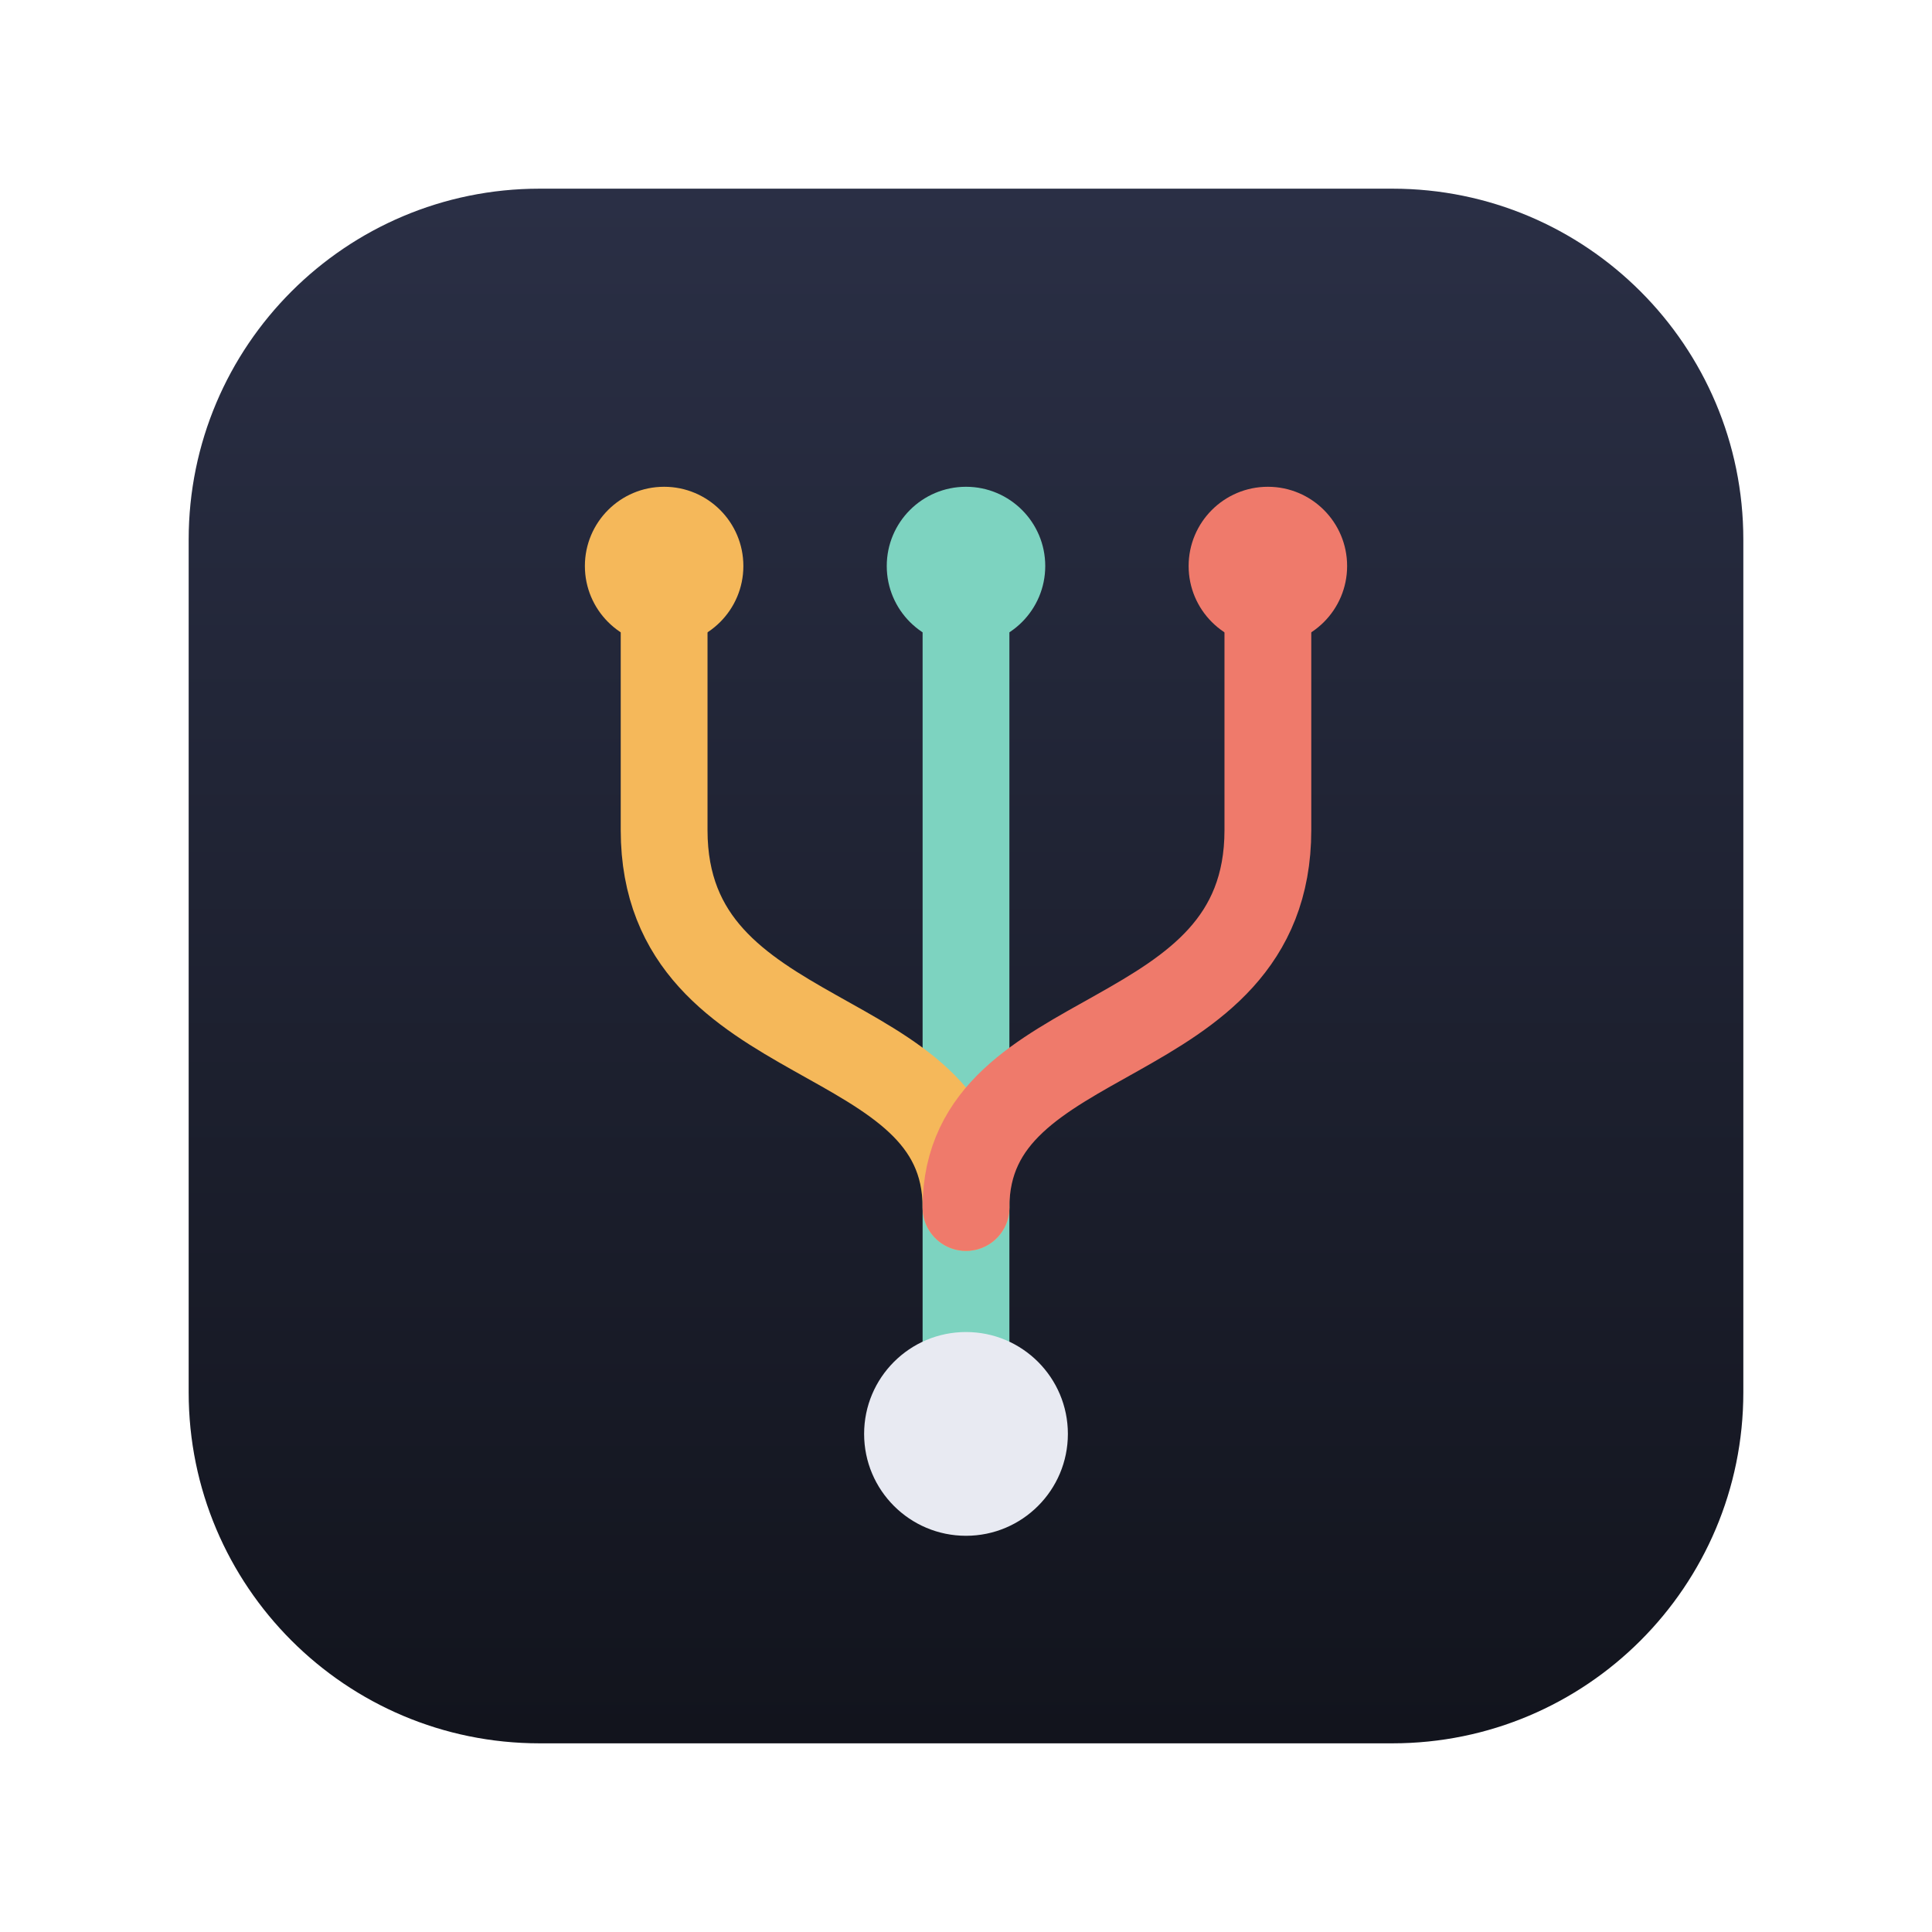
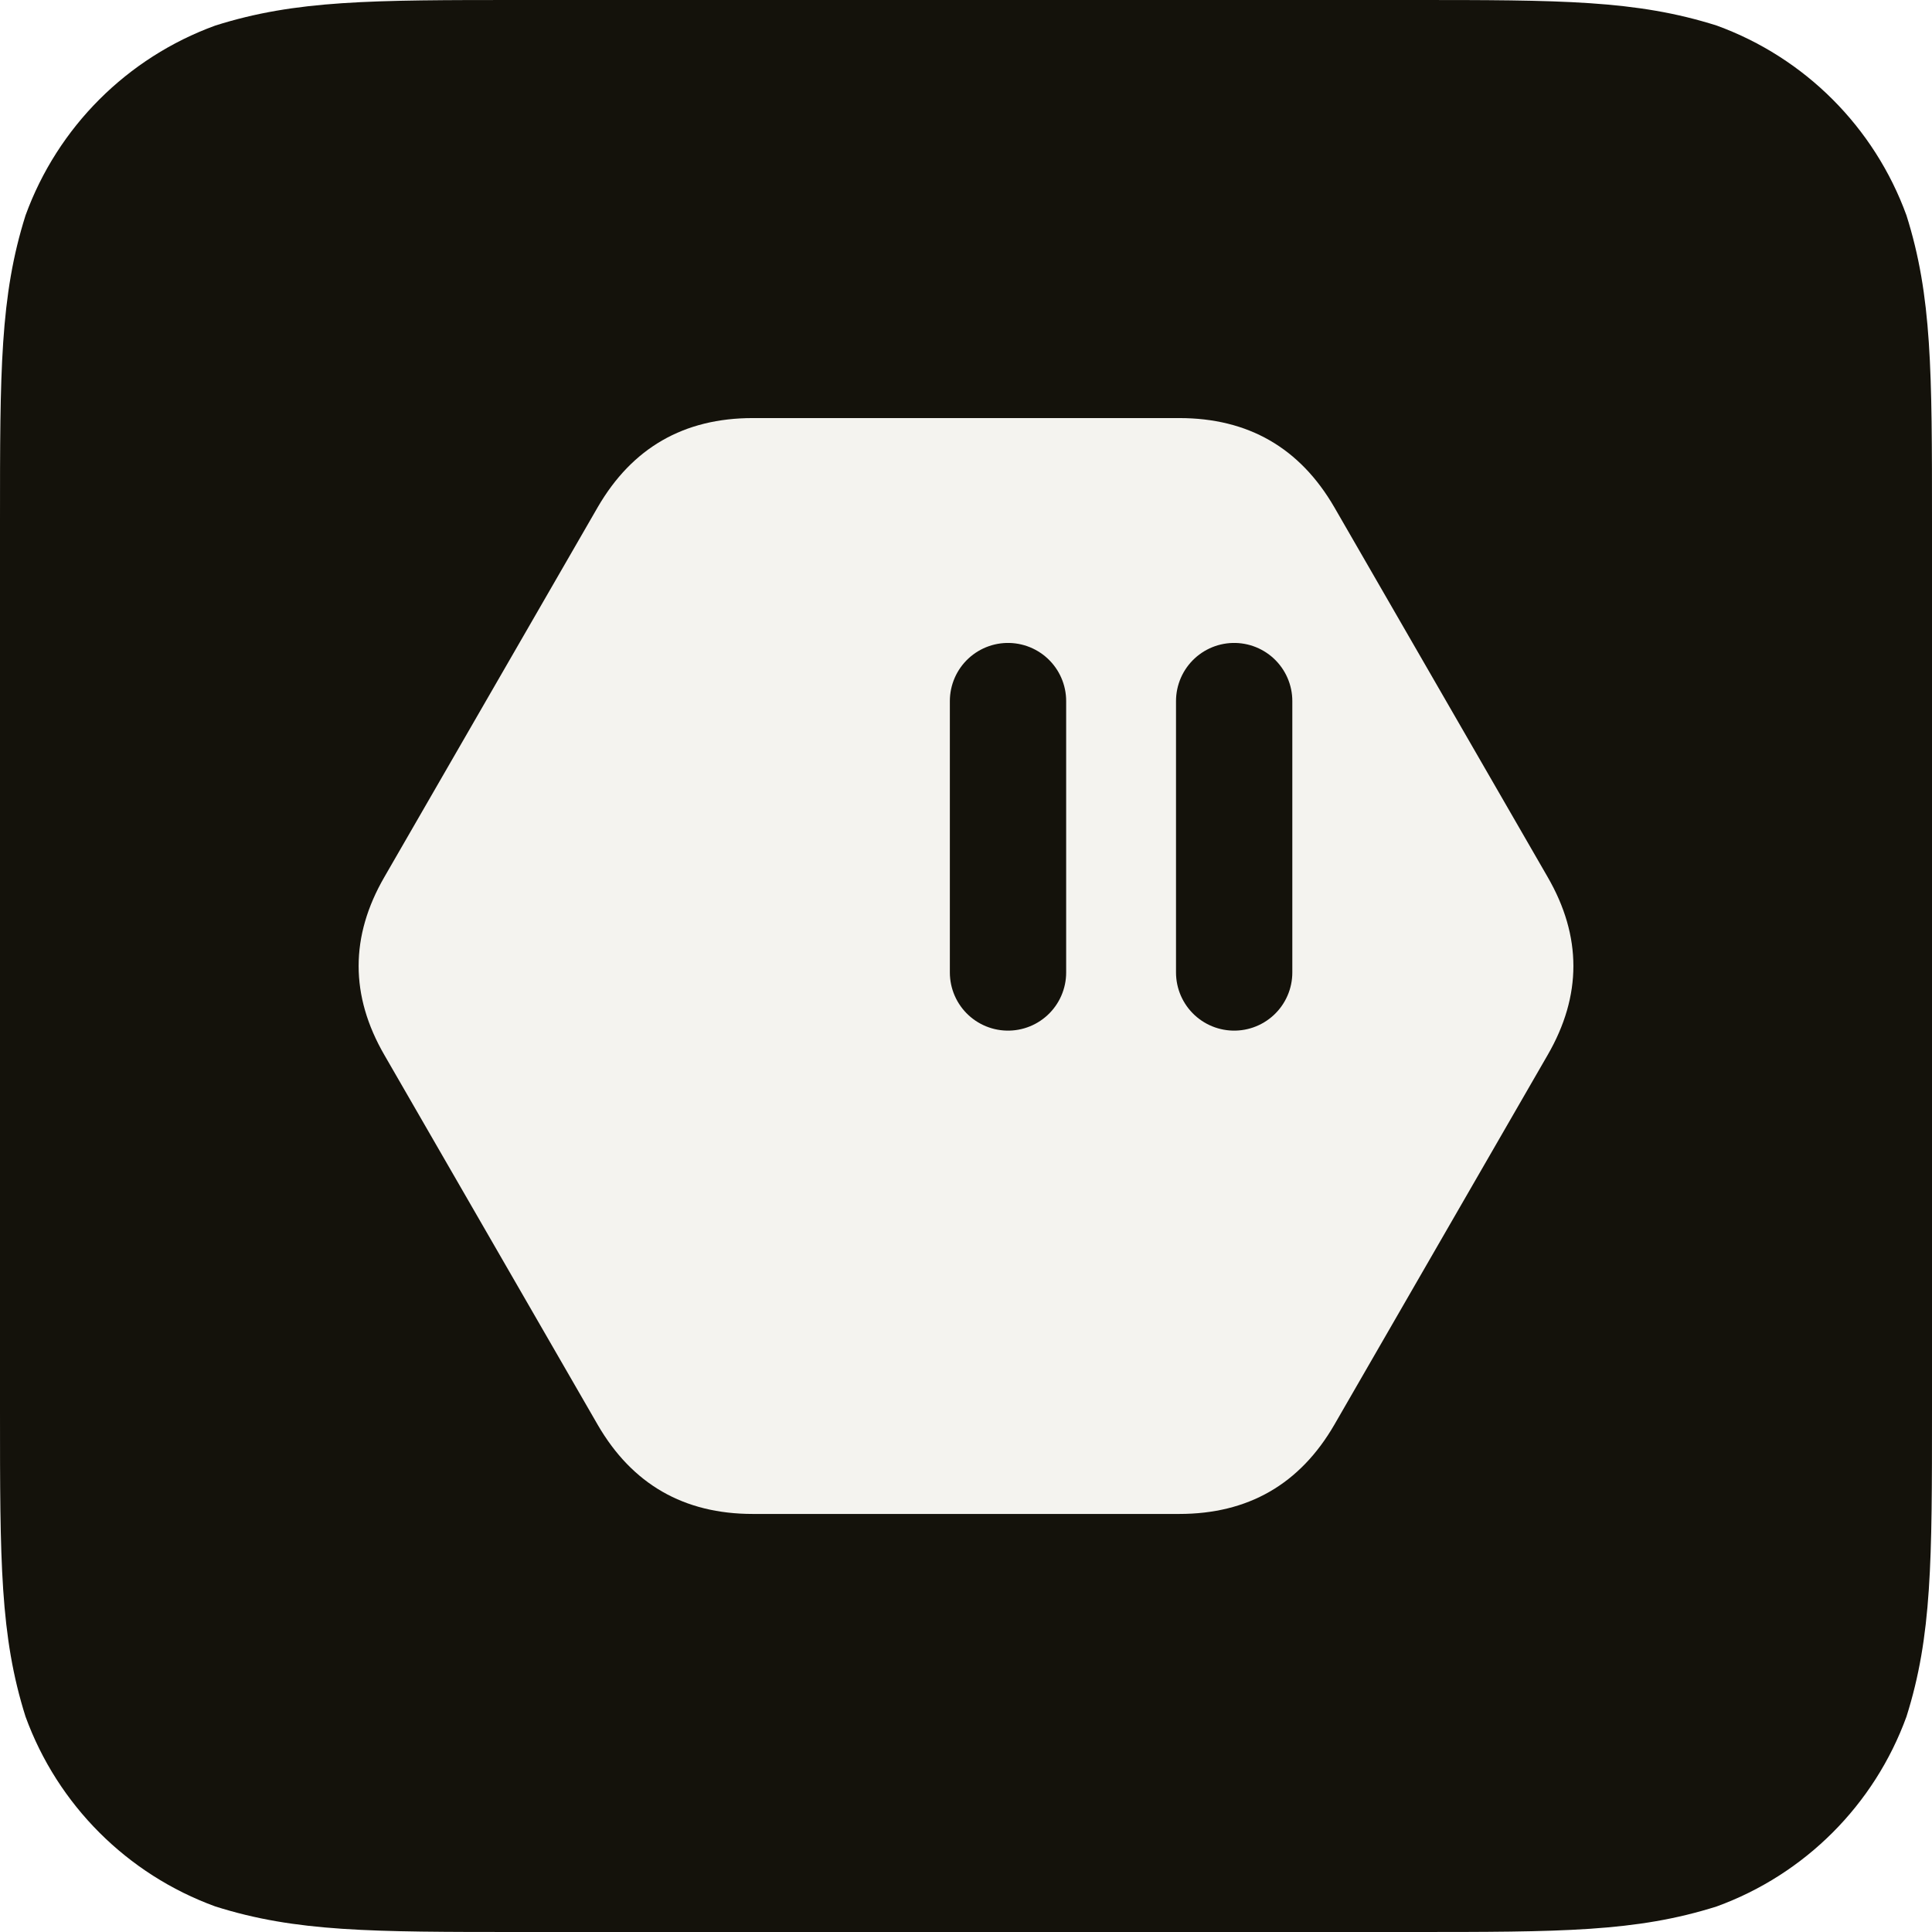
- <svg xmlns="http://www.w3.org/2000/svg" viewBox="0 0 1024 1024">
-   <defs>
-     <linearGradient id="bg" x1="0" y1="0" x2="0" y2="1">
-       <stop offset="0" stop-color="#2A2F45" />
-       <stop offset="1" stop-color="#12141D" />
-     </linearGradient>
-   </defs>
-   <rect x="100" y="100" width="824" height="824" rx="186" fill="url(#bg)" />
-   <g fill="none" stroke-width="46" stroke-linecap="round">
-     <path d="M512 742 V 330" stroke="#7DD3C0" />
-     <path d="M512 640 C 512 540 352 560 352 440 V 330" stroke="#F5B85A" />
-     <path d="M512 640 C 512 540 672 560 672 440 V 330" stroke="#EF7A6B" />
+ <svg xmlns="http://www.w3.org/2000/svg" width="1024" height="1024" viewBox="0 0 1024 1024">
+   <path d="M276.28 0L747.72 0C827.27 0 867.05 0 909.87 13.54C956.62 30.56 993.44 67.38 1010.46 114.13C1024 156.95 1024 196.73 1024 276.28L1024 747.72C1024 827.27 1024 867.05 1010.46 909.87C993.44 956.62 956.62 993.44 909.87 1010.46C867.05 1024 827.27 1024 747.72 1024L276.28 1024C196.73 1024 156.95 1024 114.13 1010.46C67.38 993.44 30.56 956.62 13.54 909.87C0 867.05 0 827.27 0 747.72L0 276.28C0 196.73 0 156.95 13.54 114.13C30.56 67.38 67.38 30.56 114.13 13.54C156.95 0 196.73 0 276.28 0Z" fill="#14120b" />
+   <g transform="translate(169.53 169.53) scale(6.8495)">
+     <path d="M95 43.1Q99 50 95 56.9L78.5 85.5Q74.5 92.4 66.5 92.4L33.5 92.4Q25.5 92.4 21.5 85.5L5 56.9Q1 50 5 43.1L21.5 14.5Q25.5 7.6 33.5 7.6L66.5 7.6Q74.5 7.6 78.5 14.5Z" fill="#f4f3ef" />
+     <g fill="none" stroke="#14120b" stroke-width="9" stroke-linecap="round">
+       <path d="M 53.25 29.5 L 53.25 50.5" />
+       <path d="M 70.75 29.5 L 70.75 50.5" />
+     </g>
  </g>
-   <circle cx="352" cy="300" r="42" fill="#F5B85A" />
-   <circle cx="512" cy="300" r="42" fill="#7DD3C0" />
-   <circle cx="672" cy="300" r="42" fill="#EF7A6B" />
-   <circle cx="512" cy="760" r="54" fill="#E8EAF2" />
</svg>
